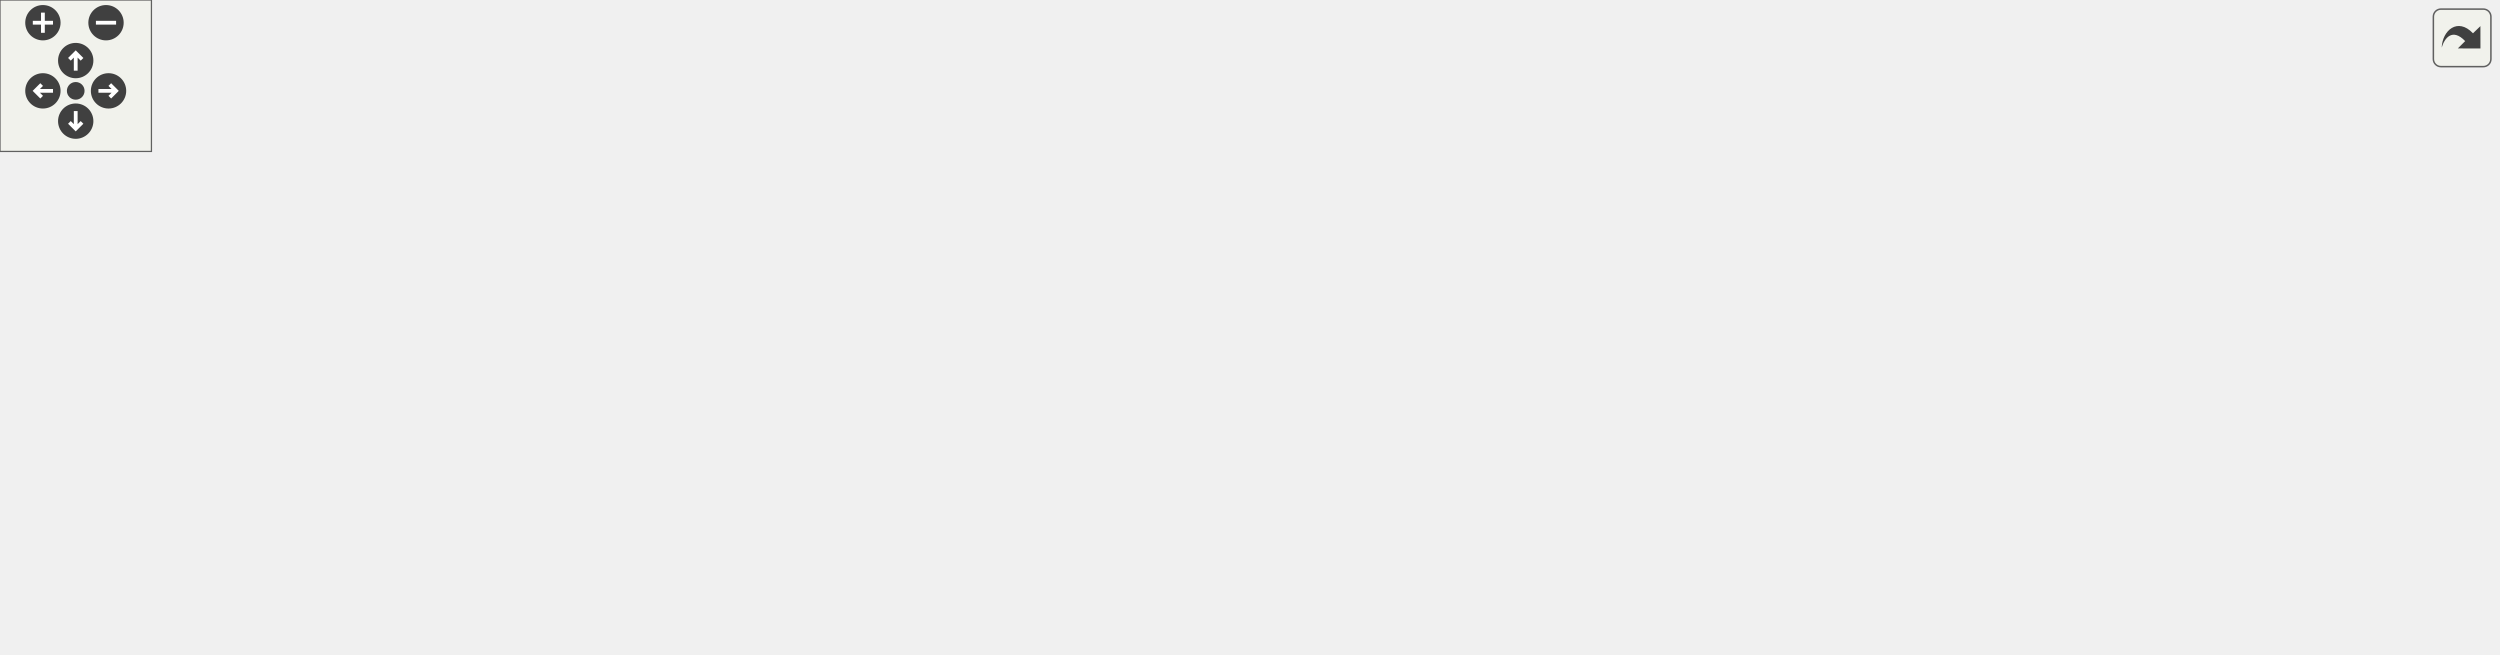
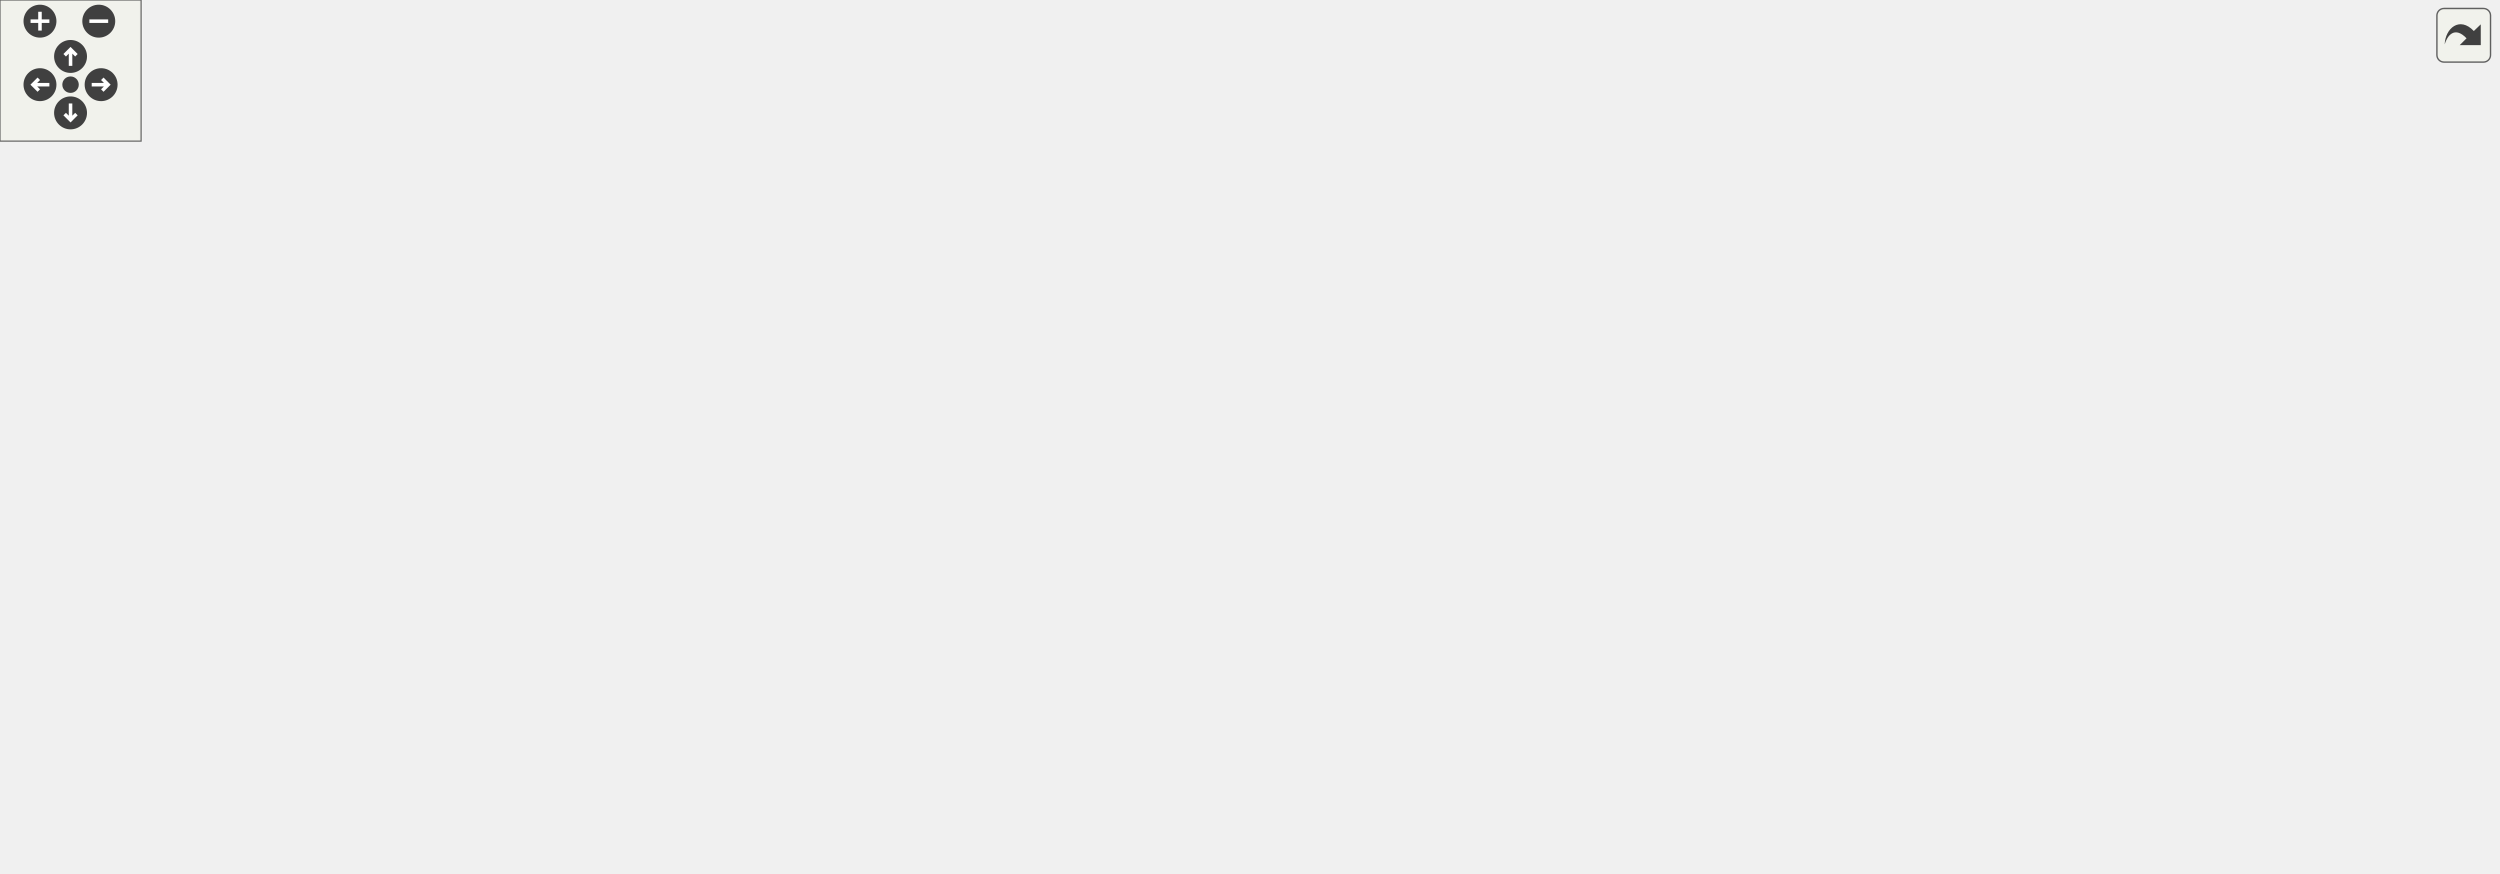
<svg xmlns="http://www.w3.org/2000/svg" xmlns:xlink="http://www.w3.org/1999/xlink" id="main" version="1.1" xml:space="preserve">
  <style type="text/css">
.edge:hover path { stroke: red; }
.edge:hover polygon { stroke: red; fill: red; }
</style>
  <defs>
    <circle id="rim" cx="0" cy="0" r="7" />
    <circle id="rim2" cx="0" cy="0" r="3.5" />
    <g id="zoomPlus">
      <use xlink:href="#rim" fill="#404040">
        <set attributeName="fill" to="#808080" begin="zoomplus.mouseover" end="zoomplus.mouseout" />
      </use>
      <path d="M-4,0h8M0,-4v8" fill="none" stroke="white" stroke-width="1.5" pointer-events="none" />
    </g>
    <g id="zoomMin">
      <use xlink:href="#rim" fill="#404040">
        <set attributeName="fill" to="#808080" begin="zoomminus.mouseover" end="zoomminus.mouseout" />
      </use>
      <path d="M-4,0h8" fill="none" stroke="white" stroke-width="1.5" pointer-events="none" />
    </g>
    <g id="dirArrow">
      <path fill="none" stroke="white" stroke-width="1.5" d="M0,-3.0v7 M-2.5,-0.5L0,-3.0L2.5,-0.5" />
    </g>
    <g id="resetDef">
      <use xlink:href="#rim2" fill="#404040">
        <set attributeName="fill" to="#808080" begin="reset.mouseover" end="reset.mouseout" />
      </use>
    </g>
  </defs>
  <svg id="graph" class="graph">
    <g id="viewport">
      <g id="node1" class="node">
        <g id="a_node1">
          <a xlink:title=" ">
-             <polygon fill="#bfbfbf" stroke="black" points="471,-168.5 471,-198.5 608,-198.5 608,-168.5 471,-168.5" />
-             <text text-anchor="start" x="479" y="-186.5" font-family="Helvetica,sans-Serif" font-size="10.00">includes/platformer</text>
-             <text text-anchor="middle" x="539.5" y="-175.5" font-family="Helvetica,sans-Serif" font-size="10.00">-engine/Render/Window.hpp</text>
+             <polygon fill="#bfbfbf" stroke="black" points="530,-280.5 530,-310.5 667,-310.5 667,-280.5 530,-280.5" />
+             <text text-anchor="start" x="538" y="-298.5" font-family="Helvetica,sans-Serif" font-size="10.00">includes/platformer</text>
+             <text text-anchor="middle" x="598.5" y="-287.5" font-family="Helvetica,sans-Serif" font-size="10.00">-engine/Render/Window.hpp</text>
          </a>
        </g>
      </g>
      <g id="node2" class="node">
        <g id="a_node2">
          <a xlink:title=" ">
-             <polygon fill="none" stroke="#bfbfbf" points="749,-0.5 749,-19.5 790,-19.5 790,-0.5 749,-0.5" />
-             <text text-anchor="middle" x="769.5" y="-7.5" font-family="Helvetica,sans-Serif" font-size="10.00">string</text>
+             <polygon fill="none" stroke="#bfbfbf" points="634,-56.5 634,-75.5 675,-75.5 675,-56.5 634,-56.5" />
+             <text text-anchor="middle" x="654.5" y="-63.5" font-family="Helvetica,sans-Serif" font-size="10.00">string</text>
          </a>
        </g>
      </g>
      <g id="edge1" class="edge">
-         <path fill="none" stroke="midnightblue" d="M563.09,-168.33C579.03,-158.55 600.38,-145 618.5,-132 668.47,-96.16 724.19,-49.7 751.88,-26.14" />
-         <polygon fill="midnightblue" stroke="midnightblue" points="754.21,-28.76 759.54,-19.6 749.66,-23.43 754.21,-28.76" />
+         <path fill="none" stroke="midnightblue" d="M601.81,-280.27C608.98,-249.51 626.62,-174.55 642.5,-112 644.72,-103.27 647.27,-93.62 649.46,-85.5" />
+         <polygon fill="midnightblue" stroke="midnightblue" points="652.9,-86.18 652.14,-75.61 646.15,-84.35 652.9,-86.18" />
      </g>
      <g id="node3" class="node">
        <g id="a_node3">
          <a xlink:href="Color_8hpp.html" target="_top" xlink:title=" ">
-             <polygon fill="none" stroke="black" points="0,-0.5 0,-19.5 57,-19.5 57,-0.5 0,-0.5" />
-             <text text-anchor="middle" x="28.5" y="-7.5" font-family="Helvetica,sans-Serif" font-size="10.00">Color.hpp</text>
+             <polygon fill="none" stroke="black" points="0,-56.5 0,-75.5 57,-75.5 57,-56.5 0,-56.5" />
+             <text text-anchor="middle" x="28.5" y="-63.5" font-family="Helvetica,sans-Serif" font-size="10.00">Color.hpp</text>
          </a>
        </g>
      </g>
      <g id="edge2" class="edge">
-         <path fill="none" stroke="midnightblue" d="M497.68,-168.47C399.35,-135.46 154.88,-53.42 63.61,-22.78" />
-         <polygon fill="midnightblue" stroke="midnightblue" points="64.6,-19.42 54,-19.56 62.37,-26.06 64.6,-19.42" />
+         <path fill="none" stroke="midnightblue" d="M563.27,-280.44C459.67,-239.09 157.14,-118.34 59.36,-79.32" />
+         <polygon fill="midnightblue" stroke="midnightblue" points="60.62,-76.05 50.03,-75.59 58.02,-82.55 60.62,-76.05" />
      </g>
      <g id="node4" class="node">
        <g id="a_node4">
          <a xlink:href="GraphicsFacade_8hpp.html" target="_top" xlink:title=" ">
-             <polygon fill="none" stroke="black" points="371,-56.5 371,-75.5 512,-75.5 512,-56.5 371,-56.5" />
-             <text text-anchor="middle" x="441.5" y="-63.5" font-family="Helvetica,sans-Serif" font-size="10.00">Facade/GraphicsFacade.hpp</text>
+             <polygon fill="none" stroke="black" points="358,-112.5 358,-131.5 499,-131.5 499,-112.5 358,-112.5" />
+             <text text-anchor="middle" x="428.5" y="-119.5" font-family="Helvetica,sans-Serif" font-size="10.00">Facade/GraphicsFacade.hpp</text>
          </a>
        </g>
      </g>
      <g id="edge3" class="edge">
-         <path fill="none" stroke="midnightblue" d="M506.62,-168.33C490.61,-159.9 472.31,-147.76 460.5,-132 450.47,-118.62 445.72,-100.05 443.48,-86.19" />
-         <polygon fill="midnightblue" stroke="midnightblue" points="446.9,-85.32 442.13,-75.86 439.96,-86.23 446.9,-85.32" />
+         <path fill="none" stroke="midnightblue" d="M566.79,-280.47C532.11,-263.5 477.36,-231.69 446.5,-188 436.9,-174.4 432.41,-155.86 430.31,-142.05" />
+         <polygon fill="midnightblue" stroke="midnightblue" points="433.75,-141.29 429.06,-131.79 426.8,-142.14 433.75,-141.29" />
      </g>
      <g id="node13" class="node">
        <g id="a_node13">
          <a xlink:href="TextureManager_8hpp.html" target="_top" xlink:title=" ">
-             <polygon fill="none" stroke="black" points="469.5,-112.5 469.5,-131.5 609.5,-131.5 609.5,-112.5 469.5,-112.5" />
-             <text text-anchor="middle" x="539.5" y="-119.5" font-family="Helvetica,sans-Serif" font-size="10.00">Texture/TextureManager.hpp</text>
+             <polygon fill="none" stroke="black" points="455.5,-168.5 455.5,-187.5 595.5,-187.5 595.5,-168.5 455.5,-168.5" />
+             <text text-anchor="middle" x="525.5" y="-175.5" font-family="Helvetica,sans-Serif" font-size="10.00">Texture/TextureManager.hpp</text>
          </a>
        </g>
      </g>
      <g id="edge14" class="edge">
-         <path fill="none" stroke="midnightblue" d="M539.5,-168.4C539.5,-160.47 539.5,-150.46 539.5,-141.86" />
-         <polygon fill="midnightblue" stroke="midnightblue" points="543,-141.66 539.5,-131.66 536,-141.66 543,-141.66" />
+         <path fill="none" stroke="midnightblue" d="M589.55,-280.34C576.16,-259.15 550.94,-219.24 536.46,-196.34" />
+         <polygon fill="midnightblue" stroke="midnightblue" points="539.28,-194.25 530.98,-187.67 533.36,-197.99 539.28,-194.25" />
      </g>
      <g id="node15" class="node">
        <g id="a_node15">
          <a xlink:href="InputFacade_8hpp.html" target="_top" xlink:title=" ">
-             <polygon fill="none" stroke="black" points="686.5,-112.5 686.5,-131.5 810.5,-131.5 810.5,-112.5 686.5,-112.5" />
-             <text text-anchor="middle" x="748.5" y="-119.5" font-family="Helvetica,sans-Serif" font-size="10.00">Facade/InputFacade.hpp</text>
+             <polygon fill="none" stroke="black" points="814.5,-168.5 814.5,-187.5 938.5,-187.5 938.5,-168.5 814.5,-168.5" />
+             <text text-anchor="middle" x="876.5" y="-175.5" font-family="Helvetica,sans-Serif" font-size="10.00">Facade/InputFacade.hpp</text>
          </a>
        </g>
      </g>
      <g id="edge18" class="edge">
-         <path fill="none" stroke="midnightblue" d="M588.77,-168.47C625.45,-158.03 674.88,-143.96 708.99,-134.25" />
-         <polygon fill="midnightblue" stroke="midnightblue" points="709.96,-137.61 718.62,-131.51 708.04,-130.88 709.96,-137.61" />
+         <path fill="none" stroke="midnightblue" d="M634.74,-280.4C660.2,-270.42 695.03,-256.61 725.5,-244 768.15,-226.35 817.17,-205.06 847.5,-191.77" />
+         <polygon fill="midnightblue" stroke="midnightblue" points="849.28,-194.81 857.03,-187.59 846.46,-188.4 849.28,-194.81" />
+       </g>
+       <g id="node20" class="node">
+         <g id="a_node20">
+           <a xlink:href="Scene_8hpp.html" target="_top" xlink:title=" ">
+             <polygon fill="none" stroke="black" points="654.5,-224.5 654.5,-243.5 716.5,-243.5 716.5,-224.5 654.5,-224.5" />
+             <text text-anchor="middle" x="685.5" y="-231.5" font-family="Helvetica,sans-Serif" font-size="10.00">Scene.hpp</text>
+           </a>
+         </g>
+       </g>
+       <g id="edge26" class="edge">
+         <path fill="none" stroke="midnightblue" d="M619.12,-280.4C632.8,-271.04 650.71,-258.79 664.48,-249.38" />
+         <polygon fill="midnightblue" stroke="midnightblue" points="666.56,-252.19 672.84,-243.66 662.61,-246.41 666.56,-252.19" />
      </g>
      <g id="edge11" class="edge">
-         <path fill="none" stroke="midnightblue" d="M512.14,-57.43C570.77,-50.45 656.41,-38.64 738.91,-20.1" />
-         <polygon fill="midnightblue" stroke="midnightblue" points="739.72,-23.51 748.69,-17.87 738.17,-16.68 739.72,-23.51" />
+         <path fill="none" stroke="midnightblue" d="M469.23,-112.47C506.91,-104.39 564.68,-91.55 623.98,-76" />
+         <polygon fill="midnightblue" stroke="midnightblue" points="625.12,-79.32 633.89,-73.38 623.33,-72.55 625.12,-79.32" />
      </g>
      <g id="edge7" class="edge">
-         <path fill="none" stroke="midnightblue" d="M370.79,-59.08C297.15,-52.34 178.33,-39.85 67.15,-20.12" />
-         <polygon fill="midnightblue" stroke="midnightblue" points="67.57,-16.64 57.11,-18.32 66.33,-23.53 67.57,-16.64" />
+         <path fill="none" stroke="midnightblue" d="M357.87,-114.68C286.67,-107.75 173.49,-95.25 67.06,-76.12" />
+         <polygon fill="midnightblue" stroke="midnightblue" points="67.58,-72.65 57.11,-74.31 66.32,-79.54 67.58,-72.65" />
      </g>
      <g id="node5" class="node">
        <g id="a_node5">
          <a xlink:title=" ">
-             <polygon fill="none" stroke="#bfbfbf" points="544,-0.5 544,-19.5 615,-19.5 615,-0.5 544,-0.5" />
-             <text text-anchor="middle" x="579.5" y="-7.5" font-family="Helvetica,sans-Serif" font-size="10.00">SDL2/SDL.h</text>
+             <polygon fill="none" stroke="#bfbfbf" points="476,-56.5 476,-75.5 547,-75.5 547,-56.5 476,-56.5" />
+             <text text-anchor="middle" x="511.5" y="-63.5" font-family="Helvetica,sans-Serif" font-size="10.00">SDL2/SDL.h</text>
          </a>
        </g>
      </g>
      <g id="edge4" class="edge">
-         <path fill="none" stroke="midnightblue" d="M463.37,-56.44C486.28,-47.48 522.48,-33.31 548.37,-23.18" />
-         <polygon fill="midnightblue" stroke="midnightblue" points="549.7,-26.42 557.74,-19.52 547.15,-19.9 549.7,-26.42" />
+         <path fill="none" stroke="midnightblue" d="M441.84,-112.32C454.66,-103.98 474.28,-91.21 489.44,-81.35" />
+         <polygon fill="midnightblue" stroke="midnightblue" points="491.72,-84.04 498.2,-75.65 487.91,-78.17 491.72,-84.04" />
      </g>
      <g id="node6" class="node">
        <g id="a_node6">
          <a xlink:title=" ">
-             <polygon fill="none" stroke="#bfbfbf" points="75,-0.5 75,-19.5 178,-19.5 178,-0.5 75,-0.5" />
-             <text text-anchor="middle" x="126.5" y="-7.5" font-family="Helvetica,sans-Serif" font-size="10.00">SDL2/SDL_image.h</text>
+             <polygon fill="none" stroke="#bfbfbf" points="75,-56.5 75,-75.5 178,-75.5 178,-56.5 75,-56.5" />
+             <text text-anchor="middle" x="126.5" y="-63.5" font-family="Helvetica,sans-Serif" font-size="10.00">SDL2/SDL_image.h</text>
          </a>
        </g>
      </g>
      <g id="edge5" class="edge">
-         <path fill="none" stroke="midnightblue" d="M391.59,-56.44C335.83,-46.89 245.61,-31.42 186.17,-21.23" />
-         <polygon fill="midnightblue" stroke="midnightblue" points="186.63,-17.76 176.18,-19.52 185.44,-24.66 186.63,-17.76" />
+         <path fill="none" stroke="midnightblue" d="M380.65,-112.44C327.3,-102.9 241.06,-87.48 184.06,-77.29" />
+         <polygon fill="midnightblue" stroke="midnightblue" points="184.59,-73.83 174.13,-75.52 183.36,-80.72 184.59,-73.83" />
      </g>
      <g id="node7" class="node">
        <g id="a_node7">
          <a xlink:title=" ">
-             <polygon fill="none" stroke="#bfbfbf" points="196.5,-0.5 196.5,-19.5 250.5,-19.5 250.5,-0.5 196.5,-0.5" />
-             <text text-anchor="middle" x="223.5" y="-7.5" font-family="Helvetica,sans-Serif" font-size="10.00">iostream</text>
+             <polygon fill="none" stroke="#bfbfbf" points="196.5,-56.5 196.5,-75.5 250.5,-75.5 250.5,-56.5 196.5,-56.5" />
+             <text text-anchor="middle" x="223.5" y="-63.5" font-family="Helvetica,sans-Serif" font-size="10.00">iostream</text>
          </a>
        </g>
      </g>
      <g id="edge6" class="edge">
-         <path fill="none" stroke="midnightblue" d="M406.94,-56.48C372.33,-47.95 317.27,-34.35 260.49,-20.24" />
-         <polygon fill="midnightblue" stroke="midnightblue" points="261.17,-16.81 250.62,-17.79 259.49,-23.6 261.17,-16.81" />
+         <path fill="none" stroke="midnightblue" d="M396.02,-112.44C359.12,-102.72 299.04,-86.9 260.41,-76.72" />
+         <polygon fill="midnightblue" stroke="midnightblue" points="261.16,-73.3 250.59,-74.14 259.37,-80.07 261.16,-73.3" />
      </g>
      <g id="node8" class="node">
        <g id="a_node8">
          <a xlink:href="NumberUtil_8hpp.html" target="_top" xlink:title=" ">
-             <polygon fill="none" stroke="black" points="268.5,-0.5 268.5,-19.5 380.5,-19.5 380.5,-0.5 268.5,-0.5" />
-             <text text-anchor="middle" x="324.5" y="-7.5" font-family="Helvetica,sans-Serif" font-size="10.00">Utility/NumberUtil.hpp</text>
+             <polygon fill="none" stroke="black" points="268.5,-56.5 268.5,-75.5 380.5,-75.5 380.5,-56.5 268.5,-56.5" />
+             <text text-anchor="middle" x="324.5" y="-63.5" font-family="Helvetica,sans-Serif" font-size="10.00">Utility/NumberUtil.hpp</text>
          </a>
        </g>
      </g>
      <g id="edge8" class="edge">
-         <path fill="none" stroke="midnightblue" d="M422.96,-56.44C403.88,-47.64 373.93,-33.81 352.06,-23.72" />
-         <polygon fill="midnightblue" stroke="midnightblue" points="353.5,-20.53 342.95,-19.52 350.57,-26.88 353.5,-20.53" />
+         <path fill="none" stroke="midnightblue" d="M411.79,-112.32C395.19,-103.7 369.5,-90.36 350.28,-80.39" />
+         <polygon fill="midnightblue" stroke="midnightblue" points="351.66,-77.16 341.17,-75.65 348.43,-83.37 351.66,-77.16" />
      </g>
      <g id="node9" class="node">
        <g id="a_node9">
          <a xlink:title=" ">
-             <polygon fill="none" stroke="#bfbfbf" points="398,-0.5 398,-19.5 449,-19.5 449,-0.5 398,-0.5" />
-             <text text-anchor="middle" x="423.5" y="-7.5" font-family="Helvetica,sans-Serif" font-size="10.00">memory</text>
+             <polygon fill="none" stroke="#bfbfbf" points="565,-56.5 565,-75.5 616,-75.5 616,-56.5 565,-56.5" />
+             <text text-anchor="middle" x="590.5" y="-63.5" font-family="Helvetica,sans-Serif" font-size="10.00">memory</text>
          </a>
        </g>
      </g>
      <g id="edge9" class="edge">
-         <path fill="none" stroke="midnightblue" d="M438.53,-56.08C436.12,-48.85 432.64,-38.41 429.63,-29.4" />
-         <polygon fill="midnightblue" stroke="midnightblue" points="432.9,-28.13 426.42,-19.75 426.26,-30.34 432.9,-28.13" />
+         <path fill="none" stroke="midnightblue" d="M454.17,-112.44C481.42,-103.36 524.68,-88.94 555.15,-78.78" />
+         <polygon fill="midnightblue" stroke="midnightblue" points="556.57,-82 564.95,-75.52 554.36,-75.36 556.57,-82" />
      </g>
      <g id="node10" class="node">
        <g id="a_node10">
          <a xlink:title=" ">
-             <polygon fill="none" stroke="#bfbfbf" points="467,-0.5 467,-19.5 526,-19.5 526,-0.5 467,-0.5" />
-             <text text-anchor="middle" x="496.5" y="-7.5" font-family="Helvetica,sans-Serif" font-size="10.00">functional</text>
+             <polygon fill="none" stroke="#bfbfbf" points="399,-56.5 399,-75.5 458,-75.5 458,-56.5 399,-56.5" />
+             <text text-anchor="middle" x="428.5" y="-63.5" font-family="Helvetica,sans-Serif" font-size="10.00">functional</text>
          </a>
        </g>
      </g>
      <g id="edge10" class="edge">
-         <path fill="none" stroke="midnightblue" d="M450.58,-56.08C458.67,-48.14 470.7,-36.34 480.41,-26.8" />
-         <polygon fill="midnightblue" stroke="midnightblue" points="482.9,-29.25 487.59,-19.75 478,-24.26 482.9,-29.25" />
+         <path fill="none" stroke="midnightblue" d="M428.5,-112.08C428.5,-105.01 428.5,-94.86 428.5,-85.99" />
+         <polygon fill="midnightblue" stroke="midnightblue" points="432,-85.75 428.5,-75.75 425,-85.75 432,-85.75" />
      </g>
      <g id="node11" class="node">
        <g id="a_node11">
          <a xlink:title=" ">
-             <polygon fill="none" stroke="#bfbfbf" points="633.5,-0.5 633.5,-19.5 677.5,-19.5 677.5,-0.5 633.5,-0.5" />
-             <text text-anchor="middle" x="655.5" y="-7.5" font-family="Helvetica,sans-Serif" font-size="10.00">vector</text>
+             <polygon fill="none" stroke="#bfbfbf" points="848.5,-56.5 848.5,-75.5 892.5,-75.5 892.5,-56.5 848.5,-56.5" />
+             <text text-anchor="middle" x="870.5" y="-63.5" font-family="Helvetica,sans-Serif" font-size="10.00">vector</text>
          </a>
        </g>
      </g>
      <g id="edge12" class="edge">
-         <path fill="none" stroke="midnightblue" d="M478.07,-56.48C513.07,-48.22 567.57,-35.09 623.47,-20.2" />
-         <polygon fill="midnightblue" stroke="midnightblue" points="624.43,-23.57 633.18,-17.6 622.61,-16.81 624.43,-23.57" />
+         <path fill="none" stroke="midnightblue" d="M499.13,-112.93C501.96,-112.62 504.76,-112.31 507.5,-112 651.7,-95.97 692.1,-104.4 838.03,-75.98" />
+         <polygon fill="midnightblue" stroke="midnightblue" points="839.13,-79.33 848.26,-73.96 837.78,-72.46 839.13,-79.33" />
      </g>
      <g id="node12" class="node">
        <g id="a_node12">
          <a xlink:title=" ">
-             <polygon fill="none" stroke="#bfbfbf" points="696,-0.5 696,-19.5 731,-19.5 731,-0.5 696,-0.5" />
-             <text text-anchor="middle" x="713.5" y="-7.5" font-family="Helvetica,sans-Serif" font-size="10.00">map</text>
+             <polygon fill="none" stroke="#bfbfbf" points="693,-56.5 693,-75.5 728,-75.5 728,-56.5 693,-56.5" />
+             <text text-anchor="middle" x="710.5" y="-63.5" font-family="Helvetica,sans-Serif" font-size="10.00">map</text>
          </a>
        </g>
      </g>
      <g id="edge13" class="edge">
-         <path fill="none" stroke="midnightblue" d="M500.92,-56.48C548.6,-49.09 617.37,-37.23 686.18,-19.77" />
-         <polygon fill="midnightblue" stroke="midnightblue" points="687.08,-23.15 695.89,-17.26 685.33,-16.37 687.08,-23.15" />
+         <path fill="none" stroke="midnightblue" d="M491.66,-112.5C541.27,-105.22 612.18,-93.49 682.91,-75.82" />
+         <polygon fill="midnightblue" stroke="midnightblue" points="684.06,-79.14 692.89,-73.28 682.34,-72.35 684.06,-79.14" />
      </g>
      <g id="edge15" class="edge">
-         <path fill="none" stroke="midnightblue" d="M539.66,-112.37C540.41,-98.34 544.03,-70.67 560.5,-56 619.03,-3.84 658.28,-37.26 738.93,-20.02" />
-         <polygon fill="midnightblue" stroke="midnightblue" points="740.05,-23.35 748.98,-17.66 738.44,-16.54 740.05,-23.35" />
+         <path fill="none" stroke="midnightblue" d="M535.62,-168.37C557.48,-149.73 609.31,-105.53 636.75,-82.13" />
+         <polygon fill="midnightblue" stroke="midnightblue" points="639.09,-84.74 644.42,-75.59 634.54,-79.42 639.09,-84.74" />
      </g>
      <g id="edge17" class="edge">
-         <path fill="none" stroke="midnightblue" d="M523.75,-112.32C508.18,-103.74 484.12,-90.49 466.04,-80.52" />
-         <polygon fill="midnightblue" stroke="midnightblue" points="467.65,-77.42 457.21,-75.65 464.28,-83.55 467.65,-77.42" />
+         <path fill="none" stroke="midnightblue" d="M509.92,-168.32C494.5,-159.74 470.69,-146.49 452.79,-136.52" />
+         <polygon fill="midnightblue" stroke="midnightblue" points="454.49,-133.46 444.05,-131.65 451.08,-139.58 454.49,-133.46" />
      </g>
      <g id="node14" class="node">
        <g id="a_node14">
          <a xlink:title=" ">
-             <polygon fill="none" stroke="#bfbfbf" points="569,-56.5 569,-75.5 608,-75.5 608,-56.5 569,-56.5" />
-             <text text-anchor="middle" x="588.5" y="-63.5" font-family="Helvetica,sans-Serif" font-size="10.00">utility</text>
+             <polygon fill="none" stroke="#bfbfbf" points="517,-112.5 517,-131.5 556,-131.5 556,-112.5 517,-112.5" />
+             <text text-anchor="middle" x="536.5" y="-119.5" font-family="Helvetica,sans-Serif" font-size="10.00">utility</text>
          </a>
        </g>
      </g>
      <g id="edge16" class="edge">
-         <path fill="none" stroke="midnightblue" d="M547.59,-112.08C554.66,-104.3 565.09,-92.8 573.65,-83.37" />
-         <polygon fill="midnightblue" stroke="midnightblue" points="576.43,-85.51 580.56,-75.75 571.25,-80.8 576.43,-85.51" />
+         <path fill="none" stroke="midnightblue" d="M527.32,-168.08C528.77,-160.93 530.87,-150.64 532.69,-141.69" />
+         <polygon fill="midnightblue" stroke="midnightblue" points="536.15,-142.25 534.72,-131.75 529.29,-140.85 536.15,-142.25" />
      </g>
      <g id="edge19" class="edge">
-         <path fill="none" stroke="midnightblue" d="M741.2,-112.37C725.72,-94.05 689.36,-51.05 669.33,-27.36" />
-         <polygon fill="midnightblue" stroke="midnightblue" points="671.89,-24.97 662.76,-19.59 666.55,-29.49 671.89,-24.97" />
+         <path fill="none" stroke="midnightblue" d="M938.74,-174.49C1002.73,-169.56 1088.56,-155 1054.5,-112 1013.08,-59.7 972.85,-90.65 902.89,-76.01" />
+         <polygon fill="midnightblue" stroke="midnightblue" points="903.35,-72.52 892.81,-73.63 901.74,-79.33 903.35,-72.52" />
      </g>
      <g id="edge20" class="edge">
-         <path fill="none" stroke="midnightblue" d="M745.29,-112.42C741.94,-103.41 736.64,-88.78 732.5,-76 727.47,-60.44 722.29,-42.61 718.62,-29.56" />
-         <polygon fill="midnightblue" stroke="midnightblue" points="721.98,-28.57 715.92,-19.88 715.24,-30.45 721.98,-28.57" />
+         <path fill="none" stroke="midnightblue" d="M856.58,-168.36C838.27,-160.06 810.69,-146.66 788.5,-132 765.91,-117.08 742.36,-96.67 727.12,-82.73" />
+         <polygon fill="midnightblue" stroke="midnightblue" points="729.28,-79.96 719.57,-75.72 724.52,-85.09 729.28,-79.96" />
      </g>
      <g id="node16" class="node">
        <g id="a_node16">
          <a xlink:title=" ">
-             <polygon fill="none" stroke="#bfbfbf" points="815.5,-56.5 815.5,-75.5 859.5,-75.5 859.5,-56.5 815.5,-56.5" />
-             <text text-anchor="middle" x="837.5" y="-63.5" font-family="Helvetica,sans-Serif" font-size="10.00">SDL.h</text>
+             <polygon fill="none" stroke="#bfbfbf" points="797.5,-112.5 797.5,-131.5 841.5,-131.5 841.5,-112.5 797.5,-112.5" />
+             <text text-anchor="middle" x="819.5" y="-119.5" font-family="Helvetica,sans-Serif" font-size="10.00">SDL.h</text>
          </a>
        </g>
      </g>
      <g id="edge21" class="edge">
-         <path fill="none" stroke="midnightblue" d="M762.8,-112.32C776.68,-103.9 797.99,-90.97 814.3,-81.07" />
-         <polygon fill="midnightblue" stroke="midnightblue" points="816.5,-83.83 823.24,-75.65 812.87,-77.85 816.5,-83.83" />
+         <path fill="none" stroke="midnightblue" d="M867.34,-168.32C859,-160.42 846.47,-148.55 836.32,-138.94" />
+         <polygon fill="midnightblue" stroke="midnightblue" points="838.49,-136.17 828.82,-131.83 833.68,-141.25 838.49,-136.17" />
      </g>
      <g id="node17" class="node">
        <g id="a_node17">
          <a xlink:title=" ">
-             <polygon fill="none" stroke="#bfbfbf" points="877.5,-56.5 877.5,-75.5 989.5,-75.5 989.5,-56.5 877.5,-56.5" />
-             <text text-anchor="middle" x="933.5" y="-63.5" font-family="Helvetica,sans-Serif" font-size="10.00">Events/EventsEnum.h</text>
+             <polygon fill="none" stroke="#bfbfbf" points="859.5,-112.5 859.5,-131.5 971.5,-131.5 971.5,-112.5 859.5,-112.5" />
+             <text text-anchor="middle" x="915.5" y="-119.5" font-family="Helvetica,sans-Serif" font-size="10.00">Events/EventsEnum.h</text>
          </a>
        </g>
      </g>
      <g id="edge22" class="edge">
-         <path fill="none" stroke="midnightblue" d="M777.81,-112.44C809.34,-103.24 859.63,-88.56 894.49,-78.39" />
-         <polygon fill="midnightblue" stroke="midnightblue" points="895.7,-81.68 904.32,-75.52 893.74,-74.96 895.7,-81.68" />
+         <path fill="none" stroke="midnightblue" d="M882.94,-168.08C888.45,-160.46 896.53,-149.26 903.26,-139.94" />
+         <polygon fill="midnightblue" stroke="midnightblue" points="906.16,-141.91 909.18,-131.75 900.49,-137.81 906.16,-141.91" />
      </g>
      <g id="node18" class="node">
        <g id="a_node18">
          <a xlink:href="Input_8hpp.html" target="_top" xlink:title=" ">
-             <polygon fill="none" stroke="black" points="741.5,-56.5 741.5,-75.5 797.5,-75.5 797.5,-56.5 741.5,-56.5" />
-             <text text-anchor="middle" x="769.5" y="-63.5" font-family="Helvetica,sans-Serif" font-size="10.00">Input.hpp</text>
+             <polygon fill="none" stroke="black" points="989.5,-112.5 989.5,-131.5 1045.5,-131.5 1045.5,-112.5 989.5,-112.5" />
+             <text text-anchor="middle" x="1017.5" y="-119.5" font-family="Helvetica,sans-Serif" font-size="10.00">Input.hpp</text>
          </a>
        </g>
      </g>
      <g id="edge23" class="edge">
-         <path fill="none" stroke="midnightblue" d="M751.97,-112.08C754.81,-104.77 758.93,-94.18 762.46,-85.1" />
-         <polygon fill="midnightblue" stroke="midnightblue" points="765.73,-86.34 766.1,-75.75 759.21,-83.8 765.73,-86.34" />
+         <path fill="none" stroke="midnightblue" d="M898.84,-168.44C922.25,-159.48 959.24,-145.31 985.69,-135.18" />
+         <polygon fill="midnightblue" stroke="midnightblue" points="987.18,-138.36 995.26,-131.52 984.67,-131.82 987.18,-138.36" />
      </g>
      <g id="edge25" class="edge">
-         <path fill="none" stroke="midnightblue" d="M769.5,-56.08C769.5,-49.01 769.5,-38.86 769.5,-29.99" />
-         <polygon fill="midnightblue" stroke="midnightblue" points="773,-29.75 769.5,-19.75 766,-29.75 773,-29.75" />
+         <path fill="none" stroke="midnightblue" d="M989.29,-113.78C986.33,-113.13 983.36,-112.52 980.5,-112 852.87,-88.83 815.35,-103.08 685.23,-76.05" />
+         <polygon fill="midnightblue" stroke="midnightblue" points="685.8,-72.59 675.29,-73.94 684.35,-79.44 685.8,-72.59" />
      </g>
      <g id="node19" class="node">
        <g id="a_node19">
          <a xlink:href="Point_8hpp.html" target="_top" xlink:title=" ">
-             <polygon fill="none" stroke="black" points="808,-0.5 808,-19.5 865,-19.5 865,-0.5 808,-0.5" />
-             <text text-anchor="middle" x="836.5" y="-7.5" font-family="Helvetica,sans-Serif" font-size="10.00">Point.hpp</text>
+             <polygon fill="none" stroke="black" points="955,-0.5 955,-19.5 1012,-19.5 1012,-0.5 955,-0.5" />
+             <text text-anchor="middle" x="983.5" y="-7.5" font-family="Helvetica,sans-Serif" font-size="10.00">Point.hpp</text>
          </a>
        </g>
      </g>
      <g id="edge24" class="edge">
-         <path fill="none" stroke="midnightblue" d="M780.26,-56.32C790.27,-48.26 805.39,-36.08 817.43,-26.37" />
-         <polygon fill="midnightblue" stroke="midnightblue" points="819.95,-28.83 825.54,-19.83 815.56,-23.38 819.95,-28.83" />
+         <path fill="none" stroke="midnightblue" d="M1015.02,-112.14C1011.49,-99.6 1004.75,-75.97 998.5,-56 995.73,-47.15 992.5,-37.37 989.74,-29.2" />
+         <polygon fill="midnightblue" stroke="midnightblue" points="993.01,-27.94 986.47,-19.6 986.38,-30.19 993.01,-27.94" />
+       </g>
+       <g id="node21" class="node">
+         <g id="a_node21">
+           <a xlink:href="GameObject_8hpp.html" target="_top" xlink:title=" ">
+             <polygon fill="none" stroke="black" points="652,-112.5 652,-131.5 741,-131.5 741,-112.5 652,-112.5" />
+             <text text-anchor="middle" x="696.5" y="-119.5" font-family="Helvetica,sans-Serif" font-size="10.00">GameObject.hpp</text>
+           </a>
+         </g>
+       </g>
+       <g id="edge27" class="edge">
+         <path fill="none" stroke="midnightblue" d="M698,-224.3C708.37,-216.25 722.39,-203.24 728.5,-188 735.34,-170.95 723.96,-152.21 712.93,-139.24" />
+         <polygon fill="midnightblue" stroke="midnightblue" points="715.27,-136.62 705.92,-131.64 710.12,-141.36 715.27,-136.62" />
+       </g>
+       <g id="node24" class="node">
+         <g id="a_node24">
+           <a xlink:href="Camera_8hpp.html" target="_top" xlink:title=" ">
+             <polygon fill="none" stroke="black" points="651.5,-168.5 651.5,-187.5 719.5,-187.5 719.5,-168.5 651.5,-168.5" />
+             <text text-anchor="middle" x="685.5" y="-175.5" font-family="Helvetica,sans-Serif" font-size="10.00">Camera.hpp</text>
+           </a>
+         </g>
+       </g>
+       <g id="edge35" class="edge">
+         <path fill="none" stroke="midnightblue" d="M685.5,-224.08C685.5,-217.01 685.5,-206.86 685.5,-197.99" />
+         <polygon fill="midnightblue" stroke="midnightblue" points="689,-197.75 685.5,-187.75 682,-197.75 689,-197.75" />
+       </g>
+       <g id="edge31" class="edge">
+         <path fill="none" stroke="midnightblue" d="M689.56,-112.08C683.57,-104.38 674.75,-93.03 667.45,-83.65" />
+         <polygon fill="midnightblue" stroke="midnightblue" points="670.21,-81.5 661.31,-75.75 664.68,-85.79 670.21,-81.5" />
+       </g>
+       <g id="edge33" class="edge">
+         <path fill="none" stroke="midnightblue" d="M679.47,-112.32C662.47,-103.66 636.12,-90.24 616.51,-80.25" />
+         <polygon fill="midnightblue" stroke="midnightblue" points="617.99,-77.08 607.49,-75.65 614.81,-83.31 617.99,-77.08" />
+       </g>
+       <g id="edge32" class="edge">
+         <path fill="none" stroke="midnightblue" d="M724.07,-112.44C755.25,-102.77 805.93,-87.04 838.74,-76.86" />
+         <polygon fill="midnightblue" stroke="midnightblue" points="839.79,-80.2 848.3,-73.89 837.72,-73.51 839.79,-80.2" />
+       </g>
+       <g id="edge34" class="edge">
+         <path fill="none" stroke="midnightblue" d="M698.81,-112.08C700.67,-104.93 703.34,-94.64 705.65,-85.69" />
+         <polygon fill="midnightblue" stroke="midnightblue" points="709.11,-86.31 708.23,-75.75 702.33,-84.55 709.11,-86.31" />
+       </g>
+       <g id="node22" class="node">
+         <g id="a_node22">
+           <a xlink:href="Component_8hpp.html" target="_top" xlink:title=" ">
+             <polygon fill="none" stroke="black" points="746.5,-56.5 746.5,-75.5 830.5,-75.5 830.5,-56.5 746.5,-56.5" />
+             <text text-anchor="middle" x="788.5" y="-63.5" font-family="Helvetica,sans-Serif" font-size="10.00">Component.hpp</text>
+           </a>
+         </g>
+       </g>
+       <g id="edge28" class="edge">
+         <path fill="none" stroke="midnightblue" d="M711.28,-112.32C725.77,-103.82 748.07,-90.73 764.99,-80.8" />
+         <polygon fill="midnightblue" stroke="midnightblue" points="766.9,-83.74 773.76,-75.65 763.36,-77.7 766.9,-83.74" />
+       </g>
+       <g id="node23" class="node">
+         <g id="a_node23">
+           <a xlink:href="Transform_8hpp.html" target="_top" xlink:title=" ">
+             <polygon fill="none" stroke="black" points="910,-56.5 910,-75.5 989,-75.5 989,-56.5 910,-56.5" />
+             <text text-anchor="middle" x="949.5" y="-63.5" font-family="Helvetica,sans-Serif" font-size="10.00">Transform.hpp</text>
+           </a>
+         </g>
+       </g>
+       <g id="edge29" class="edge">
+         <path fill="none" stroke="midnightblue" d="M736.59,-112.44C780.82,-103 852.04,-87.8 899.78,-77.61" />
+         <polygon fill="midnightblue" stroke="midnightblue" points="900.55,-81.03 909.6,-75.52 899.09,-74.18 900.55,-81.03" />
+       </g>
+       <g id="edge30" class="edge">
+         <path fill="none" stroke="midnightblue" d="M955.11,-56.08C959.87,-48.53 966.82,-37.49 972.65,-28.23" />
+         <polygon fill="midnightblue" stroke="midnightblue" points="975.62,-30.08 977.99,-19.75 969.7,-26.35 975.62,-30.08" />
+       </g>
+       <g id="edge37" class="edge">
+         <path fill="none" stroke="midnightblue" d="M651.43,-173.17C590.49,-166.15 458.85,-150.27 348.5,-132 225.22,-111.59 192.36,-103.99 67.13,-76.3" />
+         <polygon fill="midnightblue" stroke="midnightblue" points="67.67,-72.84 57.15,-74.1 66.16,-79.68 67.67,-72.84" />
+       </g>
+       <g id="edge36" class="edge">
+         <path fill="none" stroke="midnightblue" d="M687.32,-168.08C688.77,-160.93 690.87,-150.64 692.69,-141.69" />
+         <polygon fill="midnightblue" stroke="midnightblue" points="696.15,-142.25 694.72,-131.75 689.29,-140.85 696.15,-142.25" />
      </g>
    </g>
  </svg>
  <g id="navigator" transform="translate(0 0)" fill="#404254">
    <rect fill="#f2f5e9" fill-opacity="0.5" stroke="#606060" stroke-width=".5" x="0" y="0" width="60" height="60" />
    <use id="zoomplus" xlink:href="#zoomPlus" x="17" y="9" />
    <use id="zoomminus" xlink:href="#zoomMin" x="42" y="9" />
    <use id="reset" xlink:href="#resetDef" x="30" y="36" />
    <g id="arrowUp" xlink:href="#dirArrow" transform="translate(30 24)">
      <use xlink:href="#rim" fill="#404040">
        <set attributeName="fill" to="#808080" begin="arrowUp.mouseover" end="arrowUp.mouseout" />
      </use>
      <path fill="none" stroke="white" stroke-width="1.5" d="M0,-3.0v7 M-2.5,-0.5L0,-3.0L2.5,-0.5" />
    </g>
    <g id="arrowRight" xlink:href="#dirArrow" transform="rotate(90) translate(36 -43)">
      <use xlink:href="#rim" fill="#404040">
        <set attributeName="fill" to="#808080" begin="arrowRight.mouseover" end="arrowRight.mouseout" />
      </use>
      <path fill="none" stroke="white" stroke-width="1.5" d="M0,-3.0v7 M-2.5,-0.5L0,-3.0L2.5,-0.5" />
    </g>
    <g id="arrowDown" xlink:href="#dirArrow" transform="rotate(180) translate(-30 -48)">
      <use xlink:href="#rim" fill="#404040">
        <set attributeName="fill" to="#808080" begin="arrowDown.mouseover" end="arrowDown.mouseout" />
      </use>
      <path fill="none" stroke="white" stroke-width="1.5" d="M0,-3.0v7 M-2.5,-0.5L0,-3.0L2.5,-0.5" />
    </g>
    <g id="arrowLeft" xlink:href="#dirArrow" transform="rotate(270) translate(-36 17)">
      <use xlink:href="#rim" fill="#404040">
        <set attributeName="fill" to="#808080" begin="arrowLeft.mouseover" end="arrowLeft.mouseout" />
      </use>
      <path fill="none" stroke="white" stroke-width="1.5" d="M0,-3.0v7 M-2.5,-0.5L0,-3.0L2.5,-0.5" />
    </g>
  </g>
  <svg viewBox="0 0 15 15" width="100%" height="30px" preserveAspectRatio="xMaxYMin meet">
    <g id="arrow_out" transform="scale(0.3 0.3)">
      <a xlink:href="Window_8hpp__incl_org.svg" target="_base">
        <rect id="button" ry="5" rx="5" y="6" x="6" height="38" width="38" fill="#f2f5e9" fill-opacity="0.5" stroke="#606060" stroke-width="1.0" />
        <path id="arrow" d="M 11.5,31.437 C 11.94,20.098 22.043,11.323 32.159,21.979 L 37.069,17.246 C 37.069,17.246 37.088,32 37.088,32 L 22.16,31.978 C 22.16,31.978 26.998,27.14 26.998,27.14 C 18.529,18.264 13.292,25.23 11.5,31.437 z" style="fill:#404040;" />
      </a>
    </g>
  </svg>
</svg>
